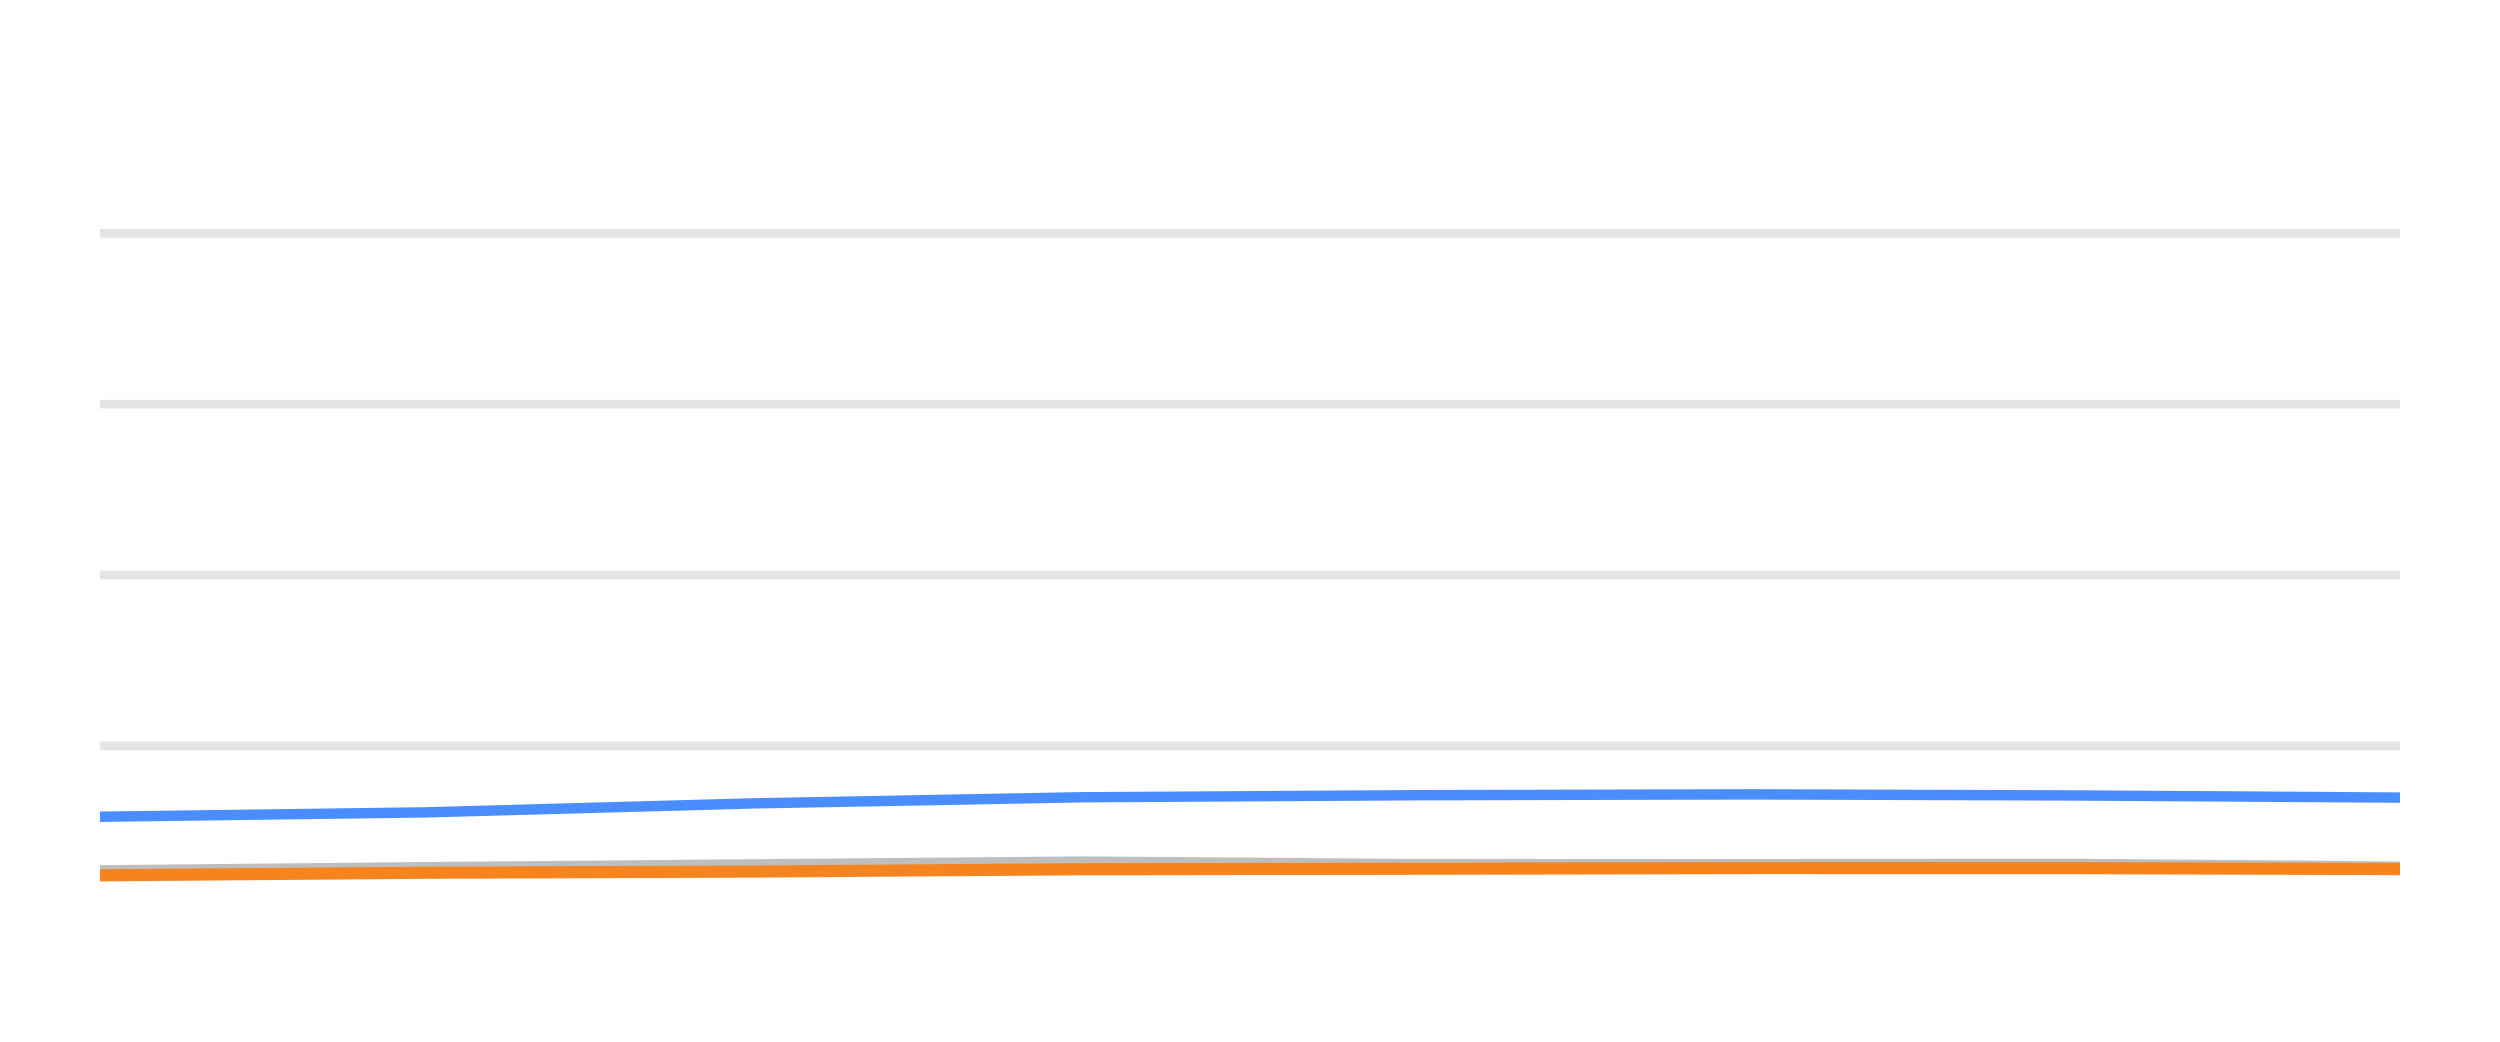
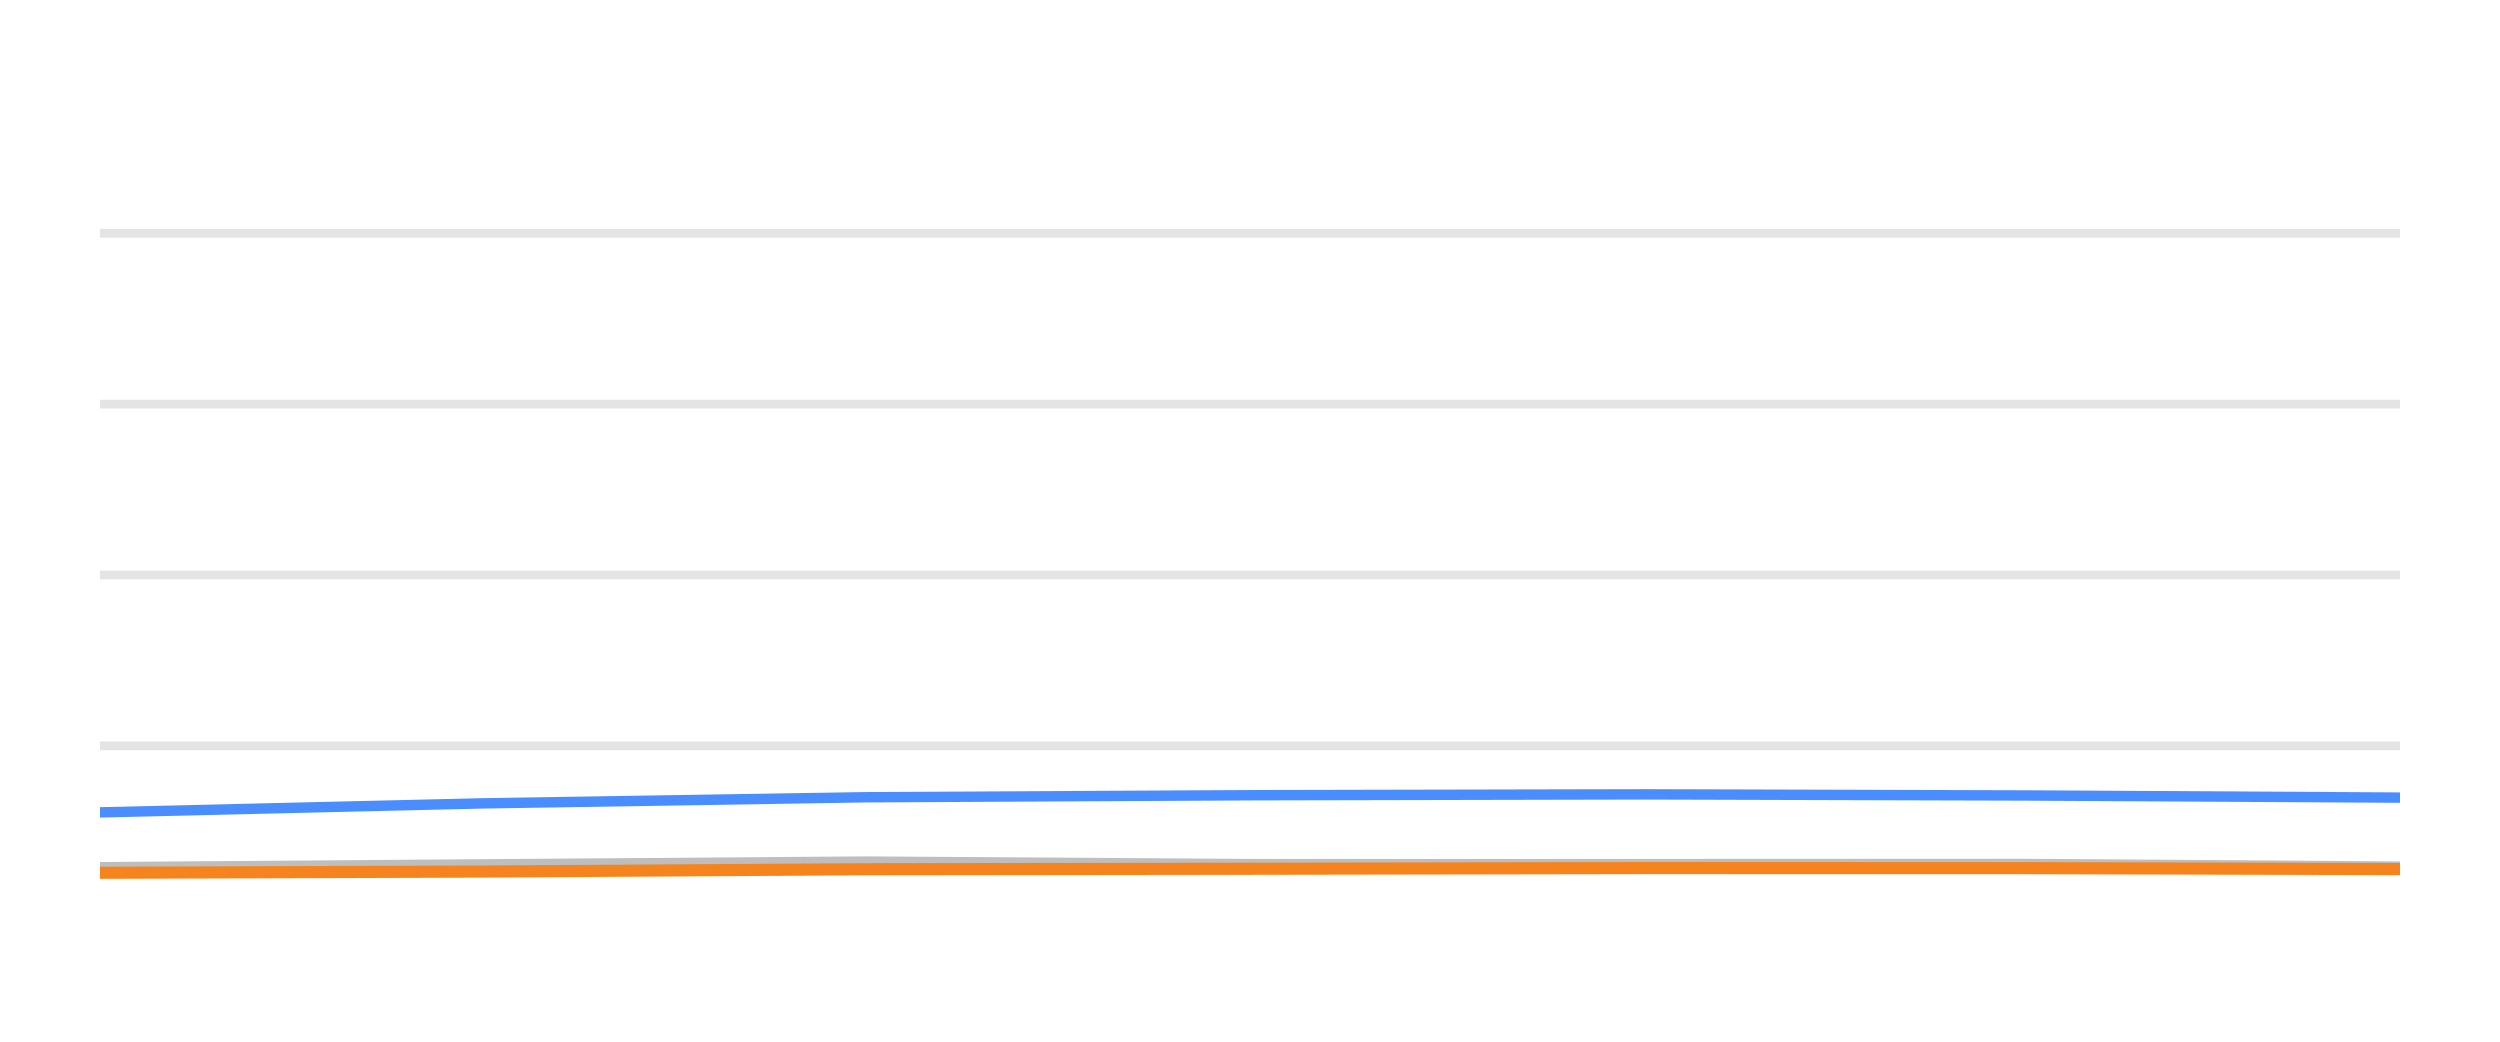
<svg xmlns="http://www.w3.org/2000/svg" width="144pt" height="60pt" viewBox="0 0 144 60" version="1.1">
  <defs>
    <style type="text/css">*{stroke-linejoin: round; stroke-linecap: butt}</style>
  </defs>
  <g id="figure_1">
    <g id="patch_1">
      <path d="M 0 60  L 144 60  L 144 0  L 0 0  L 0 60  z " style="fill: none; opacity: 0" />
    </g>
    <g id="axes_1">
      <g id="patch_2">
        <path d="M 5.76 52.8  L 138.24 52.8  L 138.24 3.6  L 5.76 3.6  L 5.76 52.8  z " style="fill: none" />
      </g>
      <g id="matplotlib.axis_1" />
      <g id="matplotlib.axis_2" />
      <g id="line2d_1">
-         <path d="M 5.76 42.96  L 138.24 42.96  " clip-path="url(#pb0ff468728)" style="fill: none; stroke: #b2b2b2; stroke-opacity: 0.35; stroke-width: 0.5; stroke-linecap: square" />
+         <path d="M 5.76 42.96  L 138.24 42.96  " clip-path="url(#p6a5d3dc183)" style="fill: none; stroke: #b2b2b2; stroke-opacity: 0.35; stroke-width: 0.5; stroke-linecap: square" />
      </g>
      <g id="line2d_2">
-         <path d="M 5.76 33.12  L 138.24 33.12  " clip-path="url(#pb0ff468728)" style="fill: none; stroke: #b2b2b2; stroke-opacity: 0.35; stroke-width: 0.5; stroke-linecap: square" />
+         <path d="M 5.76 33.12  L 138.24 33.12  " clip-path="url(#p6a5d3dc183)" style="fill: none; stroke: #b2b2b2; stroke-opacity: 0.35; stroke-width: 0.5; stroke-linecap: square" />
      </g>
      <g id="line2d_3">
-         <path d="M 5.76 23.28  L 138.24 23.28  " clip-path="url(#pb0ff468728)" style="fill: none; stroke: #b2b2b2; stroke-opacity: 0.35; stroke-width: 0.5; stroke-linecap: square" />
+         <path d="M 5.76 23.28  L 138.24 23.28  " clip-path="url(#p6a5d3dc183)" style="fill: none; stroke: #b2b2b2; stroke-opacity: 0.35; stroke-width: 0.5; stroke-linecap: square" />
      </g>
      <g id="line2d_4">
-         <path d="M 5.76 13.44  L 138.24 13.44  " clip-path="url(#pb0ff468728)" style="fill: none; stroke: #b2b2b2; stroke-opacity: 0.35; stroke-width: 0.5; stroke-linecap: square" />
+         <path d="M 5.76 13.44  L 138.24 13.44  " clip-path="url(#p6a5d3dc183)" style="fill: none; stroke: #b2b2b2; stroke-opacity: 0.35; stroke-width: 0.5; stroke-linecap: square" />
      </g>
      <g id="line2d_5">
-         <path d="M 5.76 50.133  L 24.49 49.951  L 43.345 49.789  L 62.327 49.627  L 81.669 49.774  L 100.917 49.774  L 119.695 49.764  L 138.24 49.917  " clip-path="url(#pb0ff468728)" style="fill: none; stroke: #bebebe; stroke-width: 0.6; stroke-linecap: round" />
+         <path d="M 5.76 49.951  L 27.721 49.789  L 49.827 49.627  L 72.355 49.774  L 94.772 49.774  L 116.641 49.764  L 138.24 49.917  " clip-path="url(#p6a5d3dc183)" style="fill: none; stroke: #bebebe; stroke-width: 0.6; stroke-linecap: round" />
      </g>
      <g id="line2d_6">
-         <path d="M 5.76 47.044  L 24.49 46.793  L 43.345 46.276  L 62.327 45.922  L 81.669 45.804  L 100.917 45.755  L 119.695 45.819  L 138.24 45.942  " clip-path="url(#pb0ff468728)" style="fill: none; stroke: #4a8dff; stroke-width: 0.6; stroke-linecap: round" />
+         <path d="M 5.76 46.793  L 27.721 46.276  L 49.827 45.922  L 72.355 45.804  L 94.772 45.755  L 116.641 45.819  L 138.24 45.942  " clip-path="url(#p6a5d3dc183)" style="fill: none; stroke: #4a8dff; stroke-width: 0.6; stroke-linecap: round" />
      </g>
      <g id="line2d_7">
-         <path d="M 5.76 50.419  L 24.49 50.271  L 43.345 50.202  L 62.327 50.069  L 81.669 50.04  L 100.917 50.001  L 119.695 50.005  L 138.24 50.06  " clip-path="url(#pb0ff468728)" style="fill: none; stroke: #f5841e; stroke-width: 0.7; stroke-linecap: round" />
+         <path d="M 5.76 50.271  L 27.721 50.202  L 49.827 50.069  L 72.355 50.04  L 94.772 50.001  L 116.641 50.005  L 138.24 50.06  " clip-path="url(#p6a5d3dc183)" style="fill: none; stroke: #f5841e; stroke-width: 0.7; stroke-linecap: round" />
      </g>
    </g>
  </g>
  <defs>
-     <clipPath id="pb0ff468728">
+     <clipPath id="p6a5d3dc183">
      <rect x="5.76" y="3.6" width="132.48" height="49.2" />
    </clipPath>
  </defs>
</svg>
